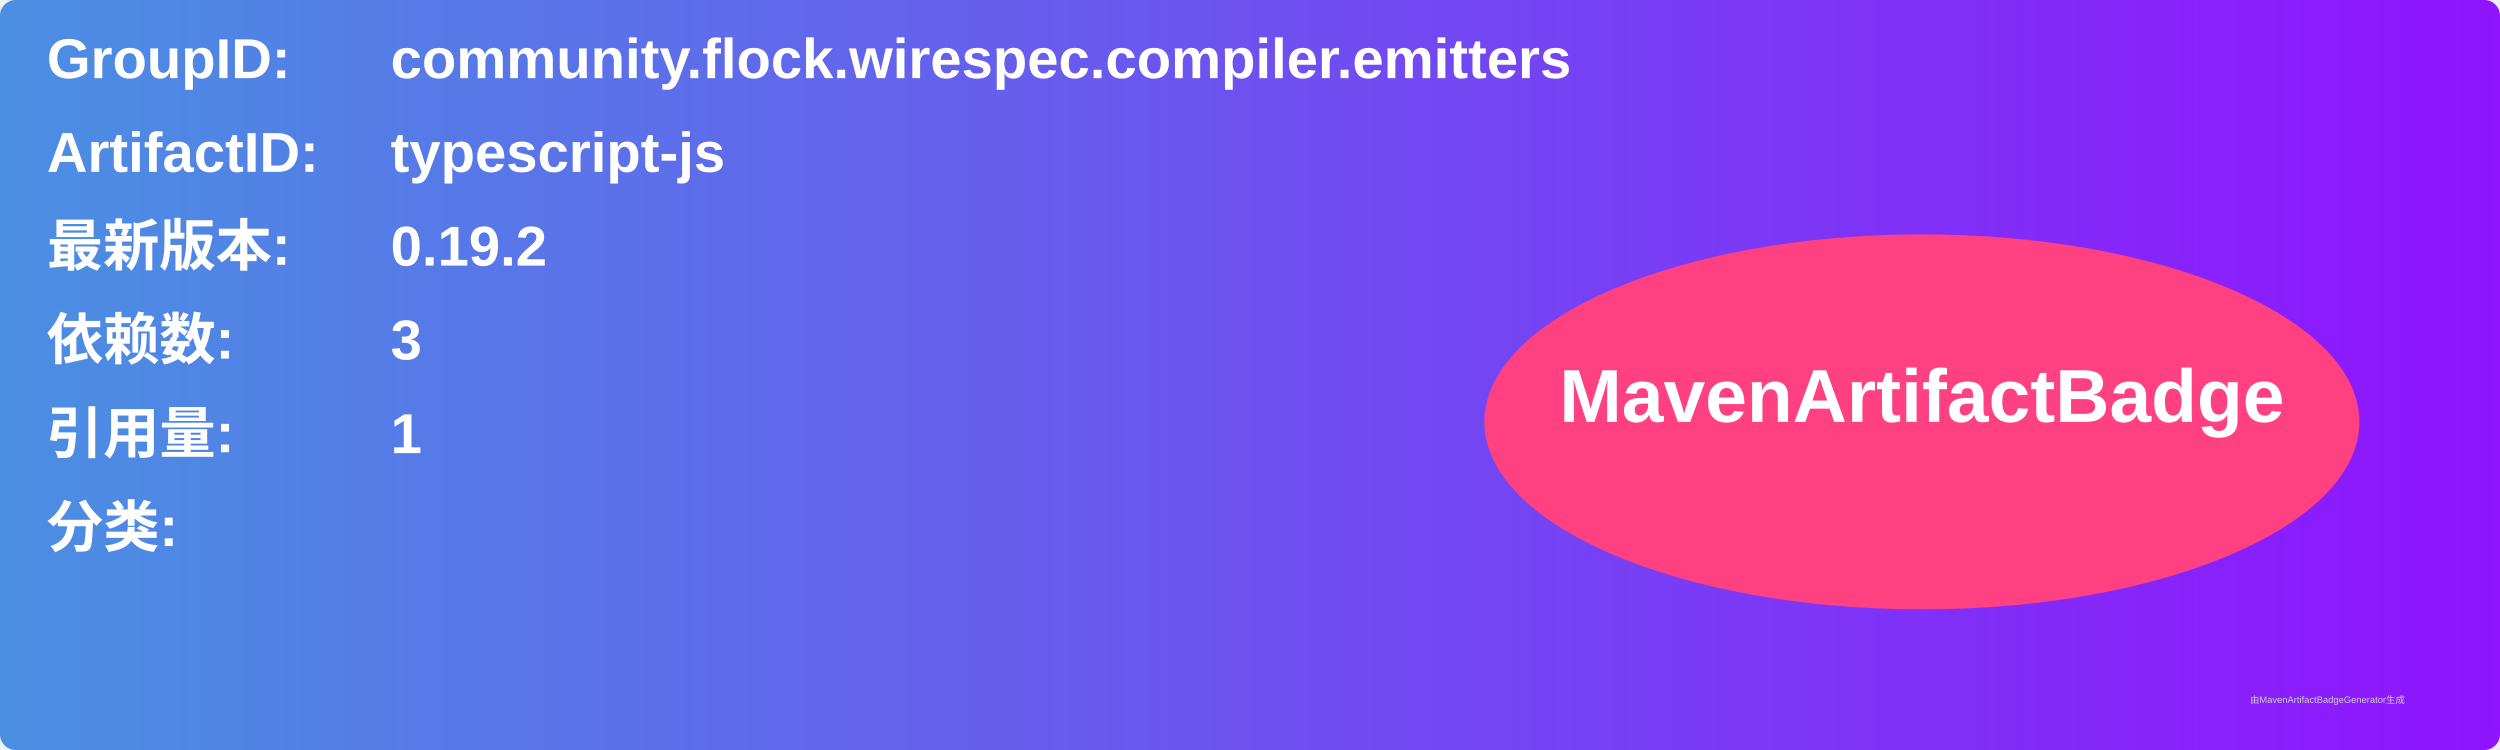
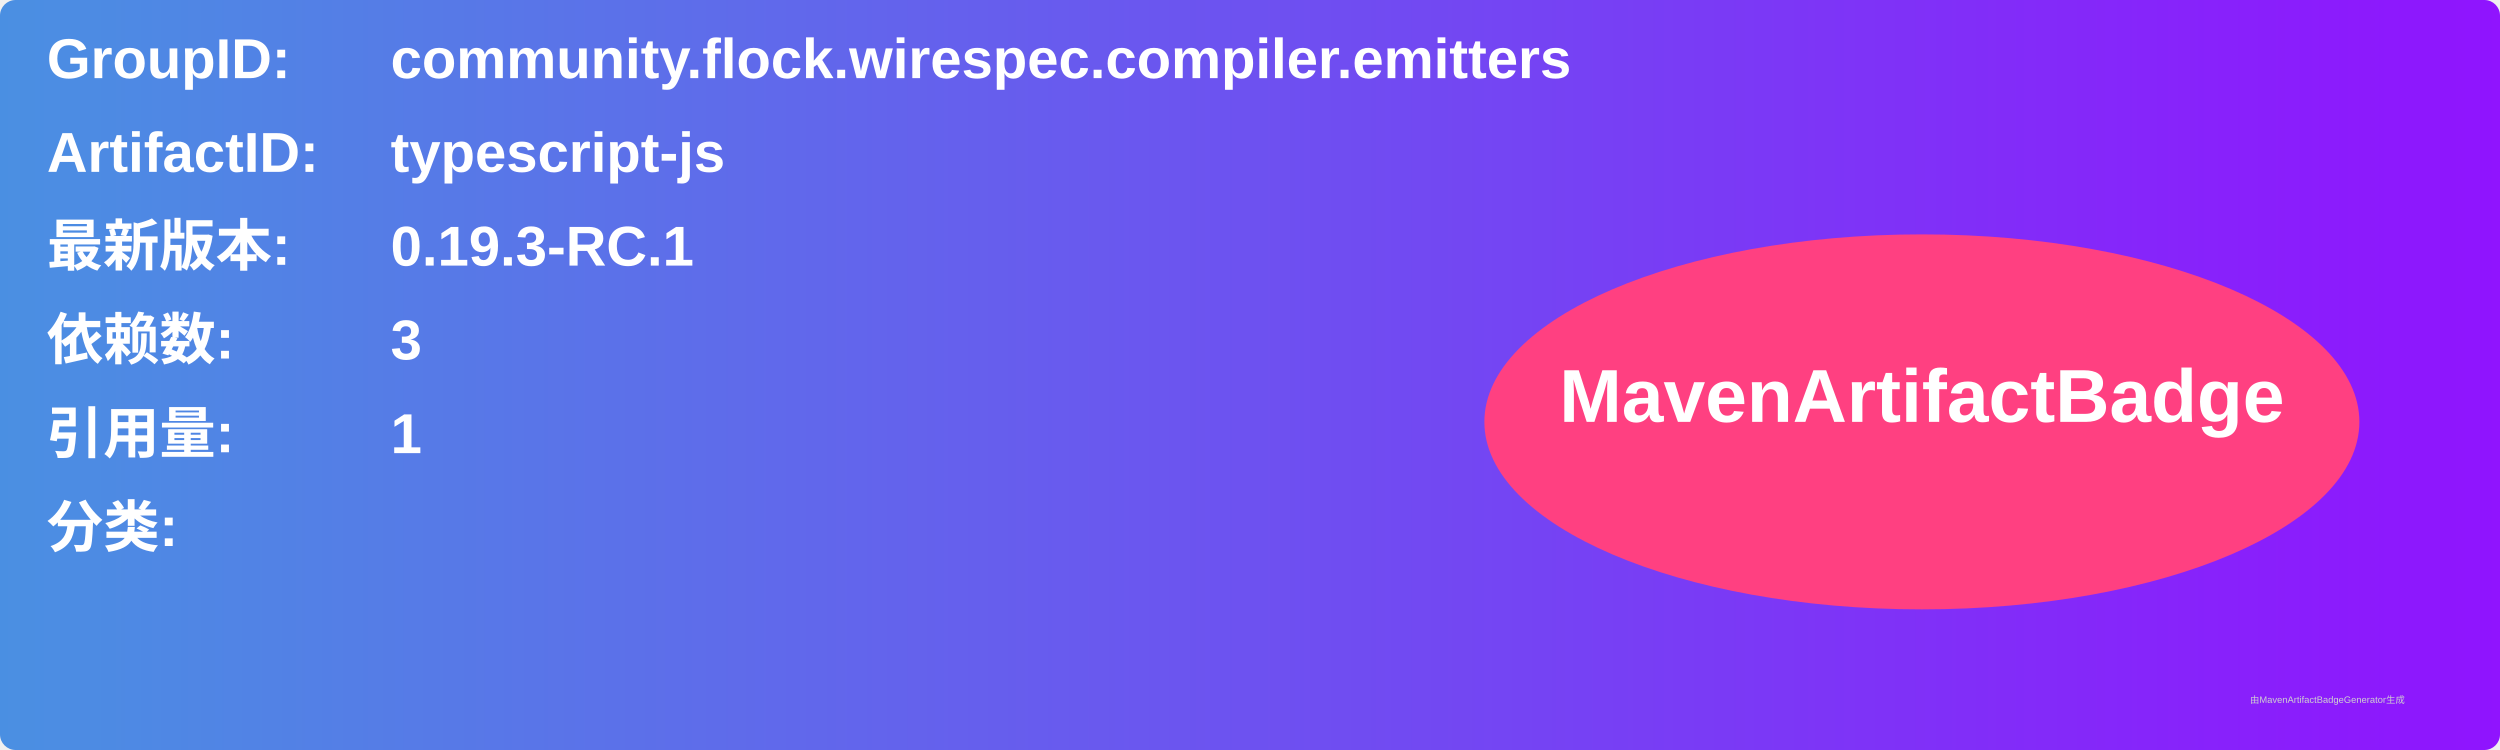
<svg xmlns="http://www.w3.org/2000/svg" width="800" height="240" viewBox="0 0 800 240">
  <linearGradient id="grad" x1="0%" y1="0%" x2="100%" y2="0%">
    <stop offset="0%" stop-color="#4a90e2" />
    <stop offset="100%" stop-color="#9013fe" />
  </linearGradient>
  <rect width="100%" height="100%" rx="5" ry="5" fill="url(#grad)" />
  <g transform="translate(15, 15)">
    <text x="0" y="10" font-family="Arial" font-size="18" fill="white" font-weight="bold" width="260">GroupID:</text>
    <text x="110" y="10" font-family="Arial" font-size="18" fill="white" font-weight="bold" width="460">community.flock.wirespec.compiler.emitters</text>
    <text x="0" y="40" font-family="Arial" font-size="18" fill="white" font-weight="bold" width="260">ArtifactID:</text>
    <text x="110" y="40" font-family="Arial" font-size="18" fill="white" font-weight="bold" width="460">typescript-js</text>
    <text x="0" y="70" font-family="Arial" font-size="18" fill="white" font-weight="bold">最新版本:</text>
    <text x="110" y="70" font-family="Arial" font-size="18" fill="white" font-weight="bold">
-       <tspan font-weight="bold">0.19.2</tspan>
+       <tspan font-weight="bold">0.19.3-RC.1</tspan>
    </text>
    <text x="0" y="100" font-family="Arial" font-size="18" fill="white" font-weight="bold">依赖数: </text>
    <text x="110" y="100" font-family="Arial" font-size="18" fill="white">
      <tspan font-weight="bold">3</tspan>
    </text>
    <text x="0" y="130" font-family="Arial" font-size="18" fill="white" font-weight="bold">引用量: </text>
    <text x="110" y="130" font-family="Arial" font-size="18" fill="white">
      <tspan font-weight="bold">1</tspan>
    </text>
    <text x="0" y="160" font-family="Arial" font-size="18" fill="white" font-weight="bold">分类:</text>
    <text x="10" y="190" font-family="Arial" font-size="10" fill="white">
      <tspan font-weight="bold" />
    </text>
    <ellipse cx="600" cy="120" rx="140" ry="60" fill="#ff4081" />
    <text x="600" y="120" text-anchor="middle" font-family="Arial" font-size="24" fill="white" font-weight="bold">MavenArtifactBadge</text>
  </g>
  <text x="720" y="225" font-family="Arial" font-size="3" fill="#d0d0d0">由MavenArtifactBadgeGenerator生成</text>
</svg>
